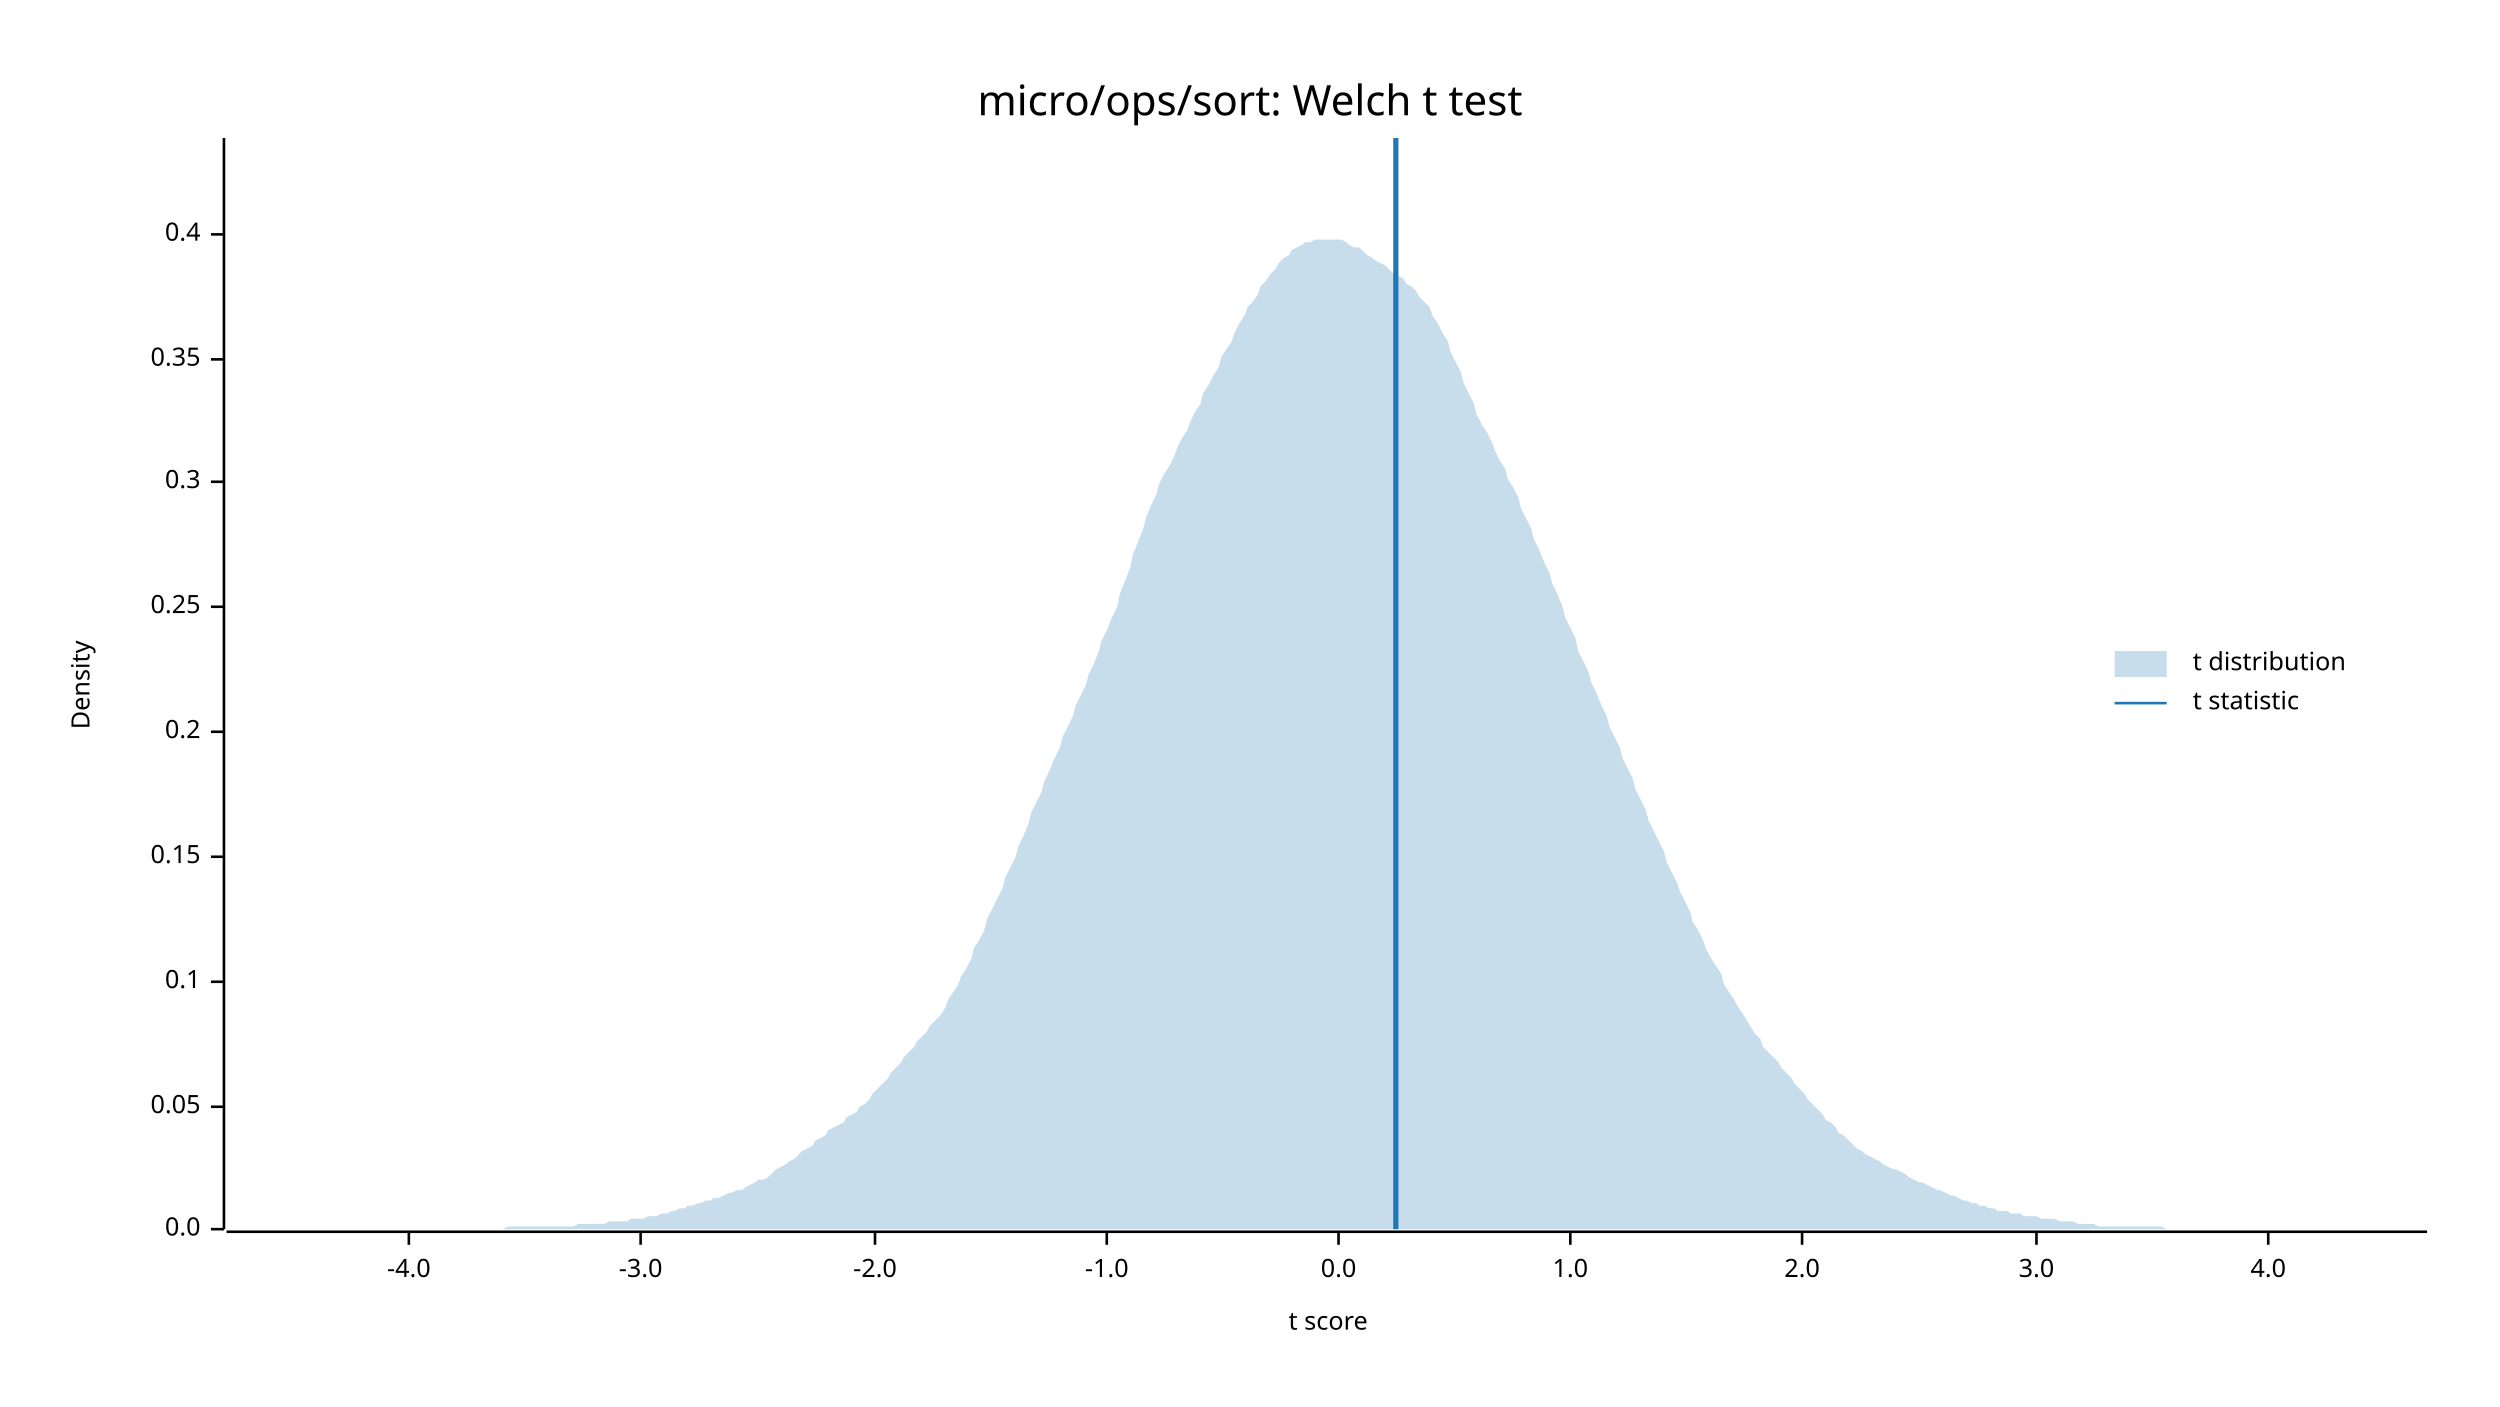
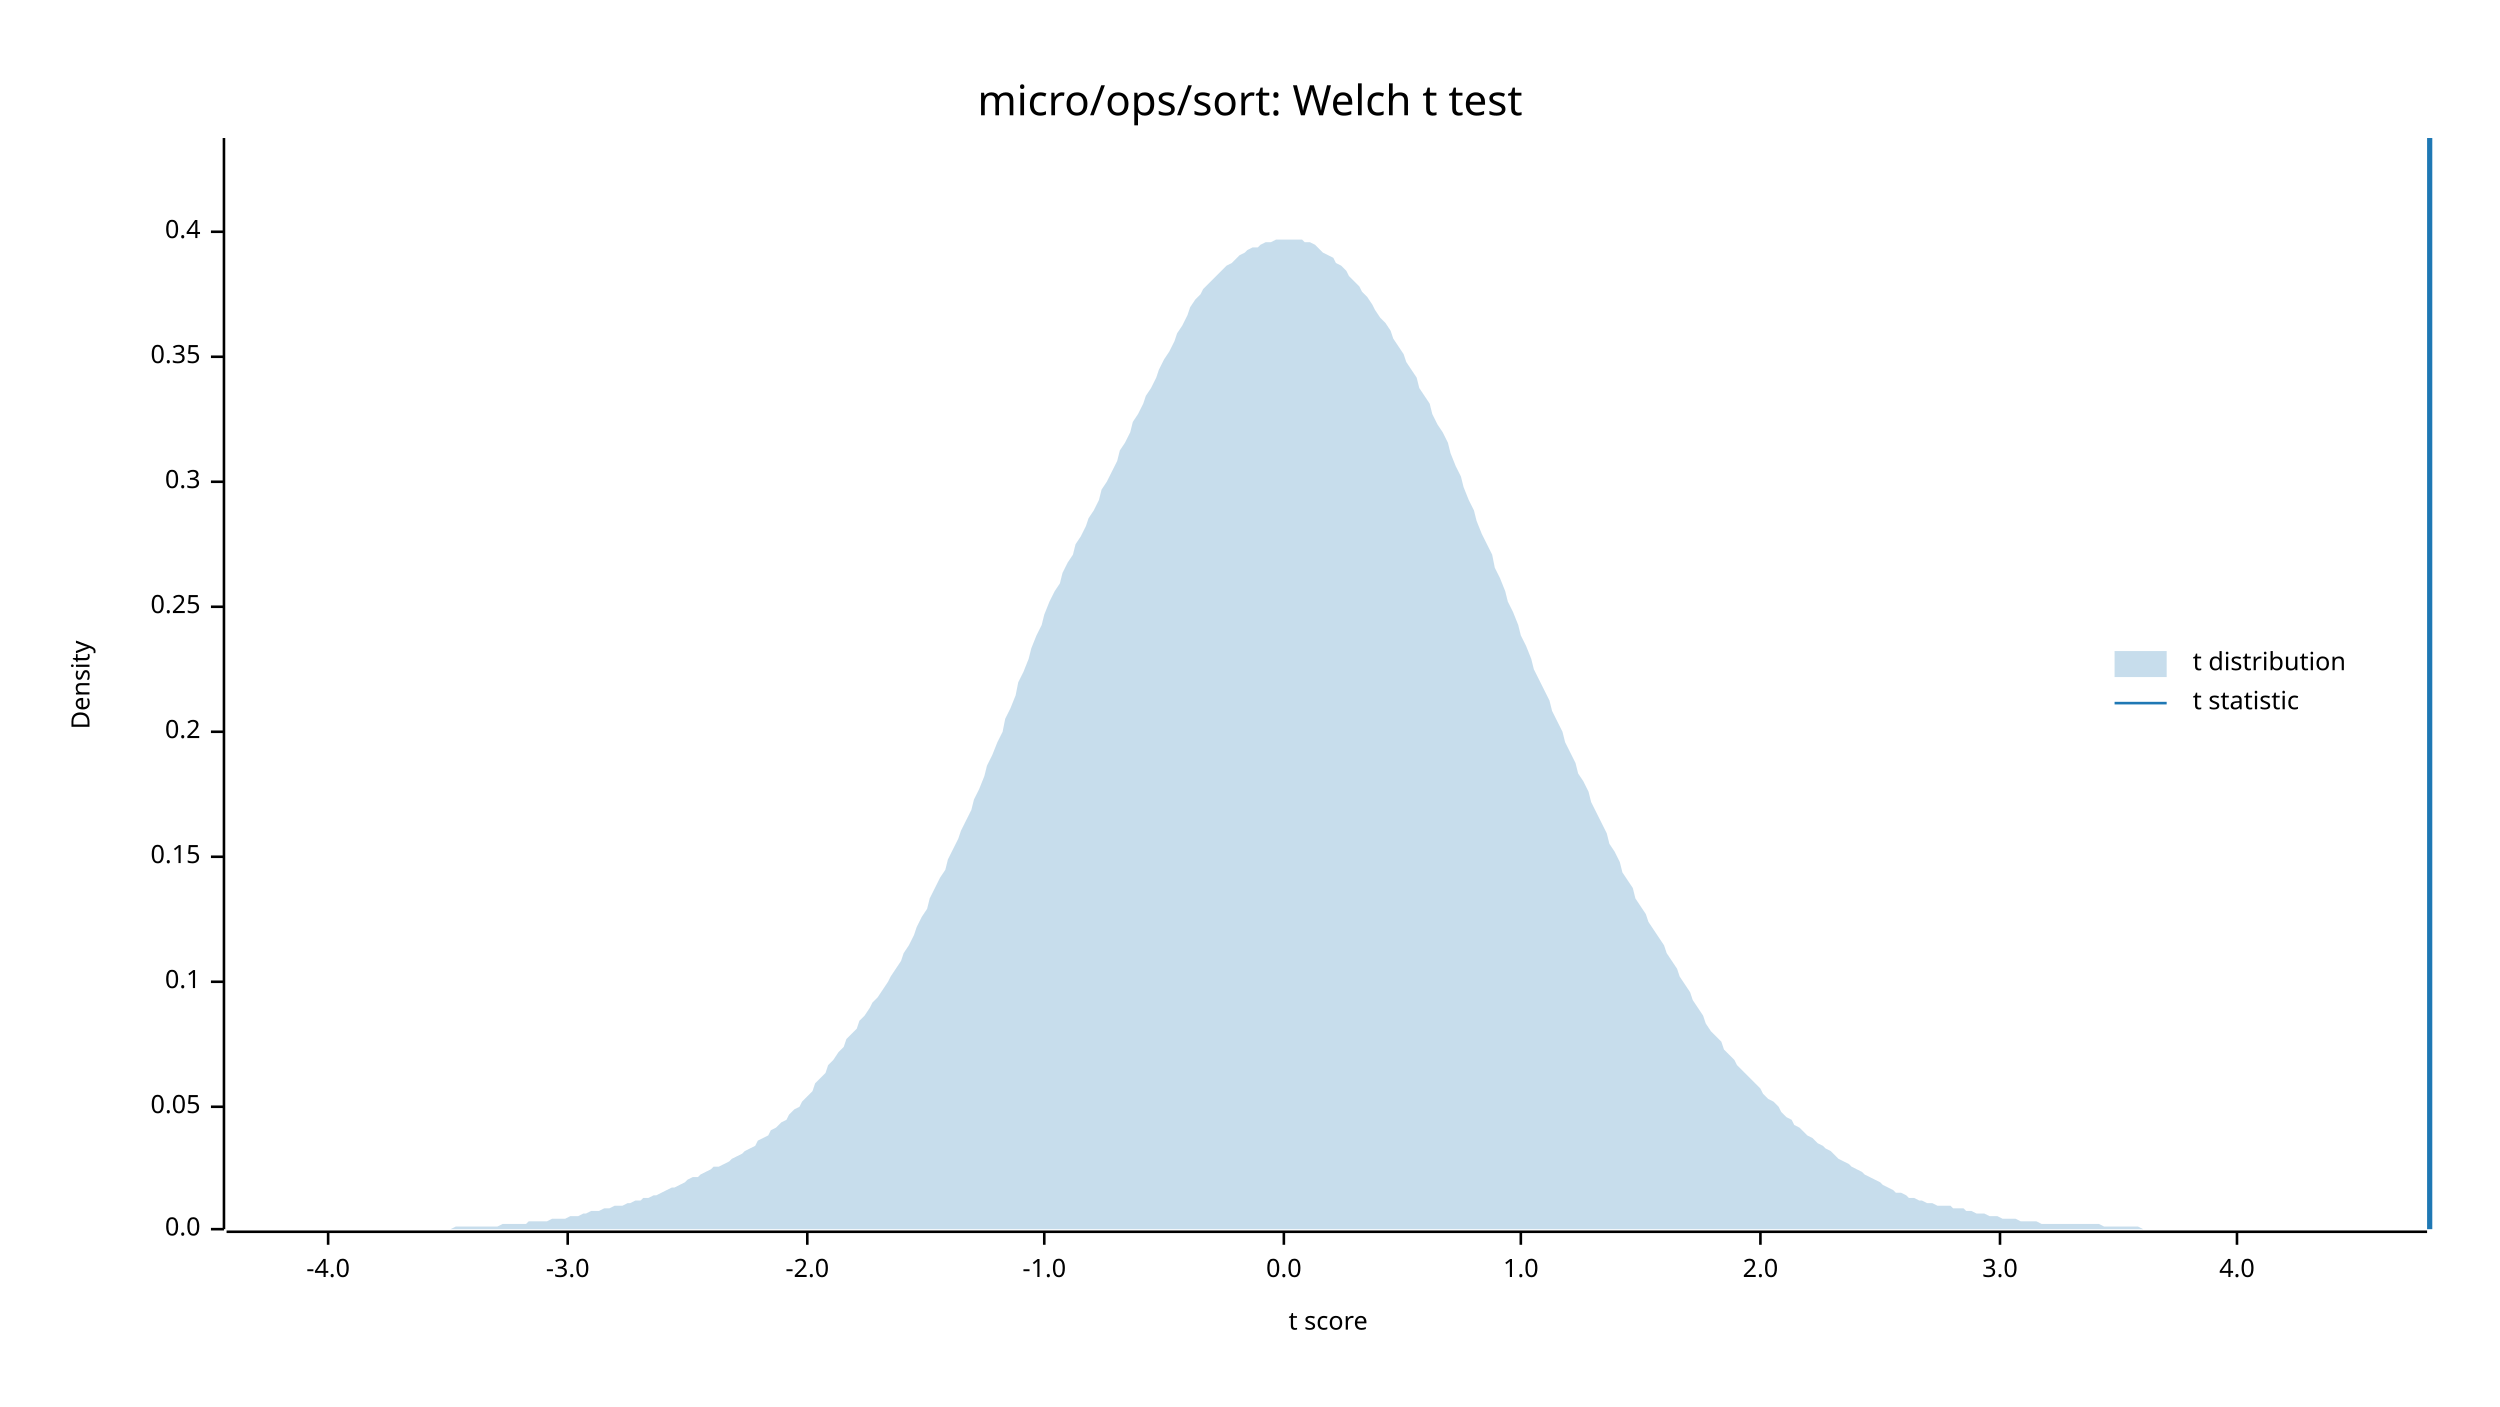
<svg xmlns="http://www.w3.org/2000/svg" width="960" height="540" viewBox="0 0 960 540">
  <text x="480" y="32" dy="0.76em" text-anchor="middle" font-family="sans-serif" font-size="16.129" opacity="1" fill="#000000">
micro/ops/sort: Welch t test
</text>
  <text x="27" y="263" dy="0.76em" text-anchor="middle" font-family="sans-serif" font-size="9.677" opacity="1" fill="#000000" transform="rotate(270, 27, 263)">
Density
</text>
  <text x="510" y="513" dy="-0.5ex" text-anchor="middle" font-family="sans-serif" font-size="9.677" opacity="1" fill="#000000">
t score
</text>
  <polyline fill="none" opacity="1" stroke="#000000" stroke-width="1" points="86,53 86,472 " />
  <text x="77" y="472" dy="0.5ex" text-anchor="end" font-family="sans-serif" font-size="9.677" opacity="1" fill="#000000">
0.0
</text>
  <polyline fill="none" opacity="1" stroke="#000000" stroke-width="1" points="81,472 86,472 " />
  <text x="77" y="425" dy="0.5ex" text-anchor="end" font-family="sans-serif" font-size="9.677" opacity="1" fill="#000000">
0.05
</text>
  <polyline fill="none" opacity="1" stroke="#000000" stroke-width="1" points="81,425 86,425 " />
  <text x="77" y="377" dy="0.5ex" text-anchor="end" font-family="sans-serif" font-size="9.677" opacity="1" fill="#000000">
0.1
</text>
  <polyline fill="none" opacity="1" stroke="#000000" stroke-width="1" points="81,377 86,377 " />
  <text x="77" y="329" dy="0.5ex" text-anchor="end" font-family="sans-serif" font-size="9.677" opacity="1" fill="#000000">
0.15
</text>
  <polyline fill="none" opacity="1" stroke="#000000" stroke-width="1" points="81,329 86,329 " />
  <text x="77" y="281" dy="0.5ex" text-anchor="end" font-family="sans-serif" font-size="9.677" opacity="1" fill="#000000">
0.2
</text>
  <polyline fill="none" opacity="1" stroke="#000000" stroke-width="1" points="81,281 86,281 " />
  <text x="77" y="233" dy="0.5ex" text-anchor="end" font-family="sans-serif" font-size="9.677" opacity="1" fill="#000000">
0.25
</text>
  <polyline fill="none" opacity="1" stroke="#000000" stroke-width="1" points="81,233 86,233 " />
  <text x="77" y="185" dy="0.5ex" text-anchor="end" font-family="sans-serif" font-size="9.677" opacity="1" fill="#000000">
0.3
</text>
  <polyline fill="none" opacity="1" stroke="#000000" stroke-width="1" points="81,185 86,185 " />
-   <text x="77" y="138" dy="0.5ex" text-anchor="end" font-family="sans-serif" font-size="9.677" opacity="1" fill="#000000">
+   <text x="77" y="137" dy="0.5ex" text-anchor="end" font-family="sans-serif" font-size="9.677" opacity="1" fill="#000000">
0.35
</text>
-   <polyline fill="none" opacity="1" stroke="#000000" stroke-width="1" points="81,138 86,138 " />
-   <text x="77" y="90" dy="0.5ex" text-anchor="end" font-family="sans-serif" font-size="9.677" opacity="1" fill="#000000">
+   <polyline fill="none" opacity="1" stroke="#000000" stroke-width="1" points="81,137 86,137 " />
+   <text x="77" y="89" dy="0.5ex" text-anchor="end" font-family="sans-serif" font-size="9.677" opacity="1" fill="#000000">
0.4
</text>
-   <polyline fill="none" opacity="1" stroke="#000000" stroke-width="1" points="81,90 86,90 " />
+   <polyline fill="none" opacity="1" stroke="#000000" stroke-width="1" points="81,89 86,89 " />
  <polyline fill="none" opacity="1" stroke="#000000" stroke-width="1" points="87,473 932,473 " />
-   <text x="157" y="483" dy="0.76em" text-anchor="middle" font-family="sans-serif" font-size="9.677" opacity="1" fill="#000000">
+   <text x="126" y="483" dy="0.76em" text-anchor="middle" font-family="sans-serif" font-size="9.677" opacity="1" fill="#000000">
-4.0
</text>
-   <polyline fill="none" opacity="1" stroke="#000000" stroke-width="1" points="157,473 157,478 " />
-   <text x="246" y="483" dy="0.76em" text-anchor="middle" font-family="sans-serif" font-size="9.677" opacity="1" fill="#000000">
+   <polyline fill="none" opacity="1" stroke="#000000" stroke-width="1" points="126,473 126,478 " />
+   <text x="218" y="483" dy="0.76em" text-anchor="middle" font-family="sans-serif" font-size="9.677" opacity="1" fill="#000000">
-3.0
</text>
-   <polyline fill="none" opacity="1" stroke="#000000" stroke-width="1" points="246,473 246,478 " />
-   <text x="336" y="483" dy="0.76em" text-anchor="middle" font-family="sans-serif" font-size="9.677" opacity="1" fill="#000000">
+   <polyline fill="none" opacity="1" stroke="#000000" stroke-width="1" points="218,473 218,478 " />
+   <text x="310" y="483" dy="0.76em" text-anchor="middle" font-family="sans-serif" font-size="9.677" opacity="1" fill="#000000">
-2.0
</text>
-   <polyline fill="none" opacity="1" stroke="#000000" stroke-width="1" points="336,473 336,478 " />
-   <text x="425" y="483" dy="0.76em" text-anchor="middle" font-family="sans-serif" font-size="9.677" opacity="1" fill="#000000">
+   <polyline fill="none" opacity="1" stroke="#000000" stroke-width="1" points="310,473 310,478 " />
+   <text x="401" y="483" dy="0.76em" text-anchor="middle" font-family="sans-serif" font-size="9.677" opacity="1" fill="#000000">
-1.0
</text>
-   <polyline fill="none" opacity="1" stroke="#000000" stroke-width="1" points="425,473 425,478 " />
-   <text x="514" y="483" dy="0.76em" text-anchor="middle" font-family="sans-serif" font-size="9.677" opacity="1" fill="#000000">
+   <polyline fill="none" opacity="1" stroke="#000000" stroke-width="1" points="401,473 401,478 " />
+   <text x="493" y="483" dy="0.76em" text-anchor="middle" font-family="sans-serif" font-size="9.677" opacity="1" fill="#000000">
0.0
</text>
-   <polyline fill="none" opacity="1" stroke="#000000" stroke-width="1" points="514,473 514,478 " />
-   <text x="603" y="483" dy="0.76em" text-anchor="middle" font-family="sans-serif" font-size="9.677" opacity="1" fill="#000000">
+   <polyline fill="none" opacity="1" stroke="#000000" stroke-width="1" points="493,473 493,478 " />
+   <text x="584" y="483" dy="0.76em" text-anchor="middle" font-family="sans-serif" font-size="9.677" opacity="1" fill="#000000">
1.0
</text>
-   <polyline fill="none" opacity="1" stroke="#000000" stroke-width="1" points="603,473 603,478 " />
-   <text x="692" y="483" dy="0.76em" text-anchor="middle" font-family="sans-serif" font-size="9.677" opacity="1" fill="#000000">
+   <polyline fill="none" opacity="1" stroke="#000000" stroke-width="1" points="584,473 584,478 " />
+   <text x="676" y="483" dy="0.76em" text-anchor="middle" font-family="sans-serif" font-size="9.677" opacity="1" fill="#000000">
2.0
</text>
-   <polyline fill="none" opacity="1" stroke="#000000" stroke-width="1" points="692,473 692,478 " />
-   <text x="782" y="483" dy="0.76em" text-anchor="middle" font-family="sans-serif" font-size="9.677" opacity="1" fill="#000000">
+   <polyline fill="none" opacity="1" stroke="#000000" stroke-width="1" points="676,473 676,478 " />
+   <text x="768" y="483" dy="0.76em" text-anchor="middle" font-family="sans-serif" font-size="9.677" opacity="1" fill="#000000">
3.0
</text>
-   <polyline fill="none" opacity="1" stroke="#000000" stroke-width="1" points="782,473 782,478 " />
-   <text x="871" y="483" dy="0.76em" text-anchor="middle" font-family="sans-serif" font-size="9.677" opacity="1" fill="#000000">
+   <polyline fill="none" opacity="1" stroke="#000000" stroke-width="1" points="768,473 768,478 " />
+   <text x="859" y="483" dy="0.76em" text-anchor="middle" font-family="sans-serif" font-size="9.677" opacity="1" fill="#000000">
4.0
</text>
-   <polyline fill="none" opacity="1" stroke="#000000" stroke-width="1" points="871,473 871,478 " />
-   <polygon opacity="0.25" fill="#1F78B4" points="87,472 88,472 90,472 92,472 93,472 95,472 97,472 98,472 100,472 102,472 103,472 105,472 107,472 109,472 110,472 112,472 114,472 115,472 117,472 119,472 120,472 122,472 124,472 125,472 127,472 129,472 131,472 132,472 134,472 136,472 137,472 139,472 141,472 142,472 144,472 146,472 147,472 149,472 151,472 153,472 154,472 156,472 158,472 159,472 161,472 163,472 164,472 166,472 168,472 169,472 171,472 173,472 175,472 176,472 178,472 180,472 181,472 183,472 185,472 186,472 188,472 190,472 191,472 193,472 195,471 197,471 198,471 200,471 202,471 203,471 205,471 207,471 208,471 210,471 212,471 214,471 215,471 217,471 219,471 220,471 222,470 224,470 225,470 227,470 229,470 230,470 232,470 234,469 236,469 237,469 239,469 241,469 242,468 244,468 246,468 247,468 249,467 251,467 252,467 254,466 256,466 258,465 259,465 261,464 263,464 264,463 266,463 268,462 269,462 271,461 273,461 274,460 276,460 278,459 280,458 281,458 283,457 285,457 286,456 288,455 290,454 291,453 293,453 295,452 296,451 298,449 300,448 302,447 303,446 305,445 307,443 308,442 310,441 312,440 313,438 315,437 317,436 318,434 320,433 322,432 324,431 325,429 327,428 329,427 330,425 332,424 334,422 335,420 337,418 339,416 341,414 342,412 344,410 346,408 347,406 349,404 351,402 352,400 354,398 356,396 357,394 359,392 361,390 363,387 364,384 366,381 368,378 369,375 371,372 373,368 374,364 376,361 378,357 379,353 381,349 383,345 385,341 386,337 388,333 390,329 391,325 393,321 395,316 396,312 398,308 400,304 401,300 403,296 405,291 407,287 408,283 410,279 412,275 413,271 415,267 417,263 418,259 420,255 422,250 423,246 425,242 427,237 429,233 430,228 432,223 434,218 435,213 437,208 439,203 440,199 442,194 444,190 445,186 447,182 449,179 451,175 452,172 454,168 456,165 457,162 459,158 461,155 462,151 464,148 466,144 468,141 469,137 471,134 473,131 474,128 476,124 478,121 479,118 481,116 483,113 484,110 486,108 488,105 490,103 491,101 493,99 495,98 496,96 498,95 500,94 501,93 503,93 505,92 506,92 508,92 510,92 512,92 513,92 515,92 517,93 518,94 520,95 522,95 523,96 525,98 527,99 528,100 530,101 532,102 534,104 535,105 537,106 539,107 540,109 542,110 544,112 545,114 547,116 549,118 550,121 552,124 554,128 556,131 557,135 559,139 561,143 562,147 564,151 566,155 567,159 569,163 571,166 573,170 574,173 576,177 578,180 579,184 581,187 583,191 584,195 586,199 588,203 589,207 591,211 593,216 595,220 596,224 598,228 600,233 601,237 603,241 605,245 606,250 608,254 610,258 611,262 613,266 615,271 617,275 618,279 620,283 622,287 623,291 625,295 627,299 628,303 630,307 632,311 633,315 635,319 637,323 639,327 640,331 642,335 644,339 645,342 647,346 649,350 650,354 652,357 654,361 655,364 657,368 659,371 661,374 662,378 664,381 666,384 667,386 669,389 671,392 672,394 674,397 676,399 677,402 679,404 681,406 683,408 684,410 686,412 688,414 689,416 691,418 693,420 694,422 696,424 698,426 700,428 701,430 703,431 705,433 706,435 708,436 710,438 711,439 713,441 715,442 716,443 718,444 720,445 722,446 723,447 725,448 727,449 728,449 730,450 732,451 733,452 735,453 737,454 738,454 740,455 742,456 744,457 745,457 747,458 749,459 750,459 752,460 754,461 755,461 757,462 759,462 760,463 762,463 764,464 766,464 767,465 769,465 771,465 772,466 774,466 776,466 777,467 779,467 781,467 782,467 784,468 786,468 788,468 789,468 791,469 793,469 794,469 796,469 798,470 799,470 801,470 803,470 804,470 806,471 808,471 810,471 811,471 813,471 815,471 816,471 818,471 820,471 821,471 823,471 825,471 827,471 828,471 830,471 832,472 833,472 835,472 837,472 838,472 840,472 842,472 843,472 845,472 847,472 849,472 850,472 852,472 854,472 855,472 857,472 859,472 860,472 862,472 864,472 865,472 867,472 869,472 871,472 872,472 874,472 876,472 877,472 879,472 881,472 882,472 884,472 886,472 887,472 889,472 891,472 893,472 894,472 896,472 898,472 899,472 901,472 903,472 904,472 906,472 908,472 909,472 911,472 913,472 915,472 916,472 918,472 920,472 921,472 923,472 925,472 926,472 928,472 930,472 932,472 932,472 87,472 " />
-   <polyline fill="none" opacity="1" stroke="#1F78B4" stroke-width="2" points="536,472 536,53 " />
+   <polyline fill="none" opacity="1" stroke="#000000" stroke-width="1" points="859,473 859,478 " />
+   <polygon opacity="0.25" fill="#1F78B4" points="87,472 88,472 90,472 92,472 93,472 95,472 97,472 98,472 100,472 102,472 103,472 105,472 107,472 109,472 110,472 112,472 114,472 115,472 117,472 119,472 120,472 122,472 124,472 125,472 127,472 129,472 131,472 132,472 134,472 136,472 137,472 139,472 141,472 142,472 144,472 146,472 147,472 149,472 151,472 153,472 154,472 156,472 158,472 159,472 161,472 163,472 164,472 166,472 168,472 169,472 171,472 173,472 175,471 176,471 178,471 180,471 181,471 183,471 185,471 186,471 188,471 190,471 191,471 193,470 195,470 197,470 198,470 200,470 202,470 203,469 205,469 207,469 208,469 210,469 212,468 214,468 215,468 217,468 219,467 220,467 222,467 224,466 225,466 227,465 229,465 230,465 232,464 234,464 236,463 237,463 239,463 241,462 242,462 244,461 246,461 247,460 249,460 251,459 252,459 254,458 256,457 258,456 259,456 261,455 263,454 264,453 266,452 268,452 269,451 271,450 273,449 274,448 276,448 278,447 280,446 281,445 283,444 285,443 286,442 288,441 290,440 291,438 293,437 295,436 296,434 298,433 300,431 302,430 303,428 305,426 307,425 308,423 310,421 312,419 313,416 315,414 317,412 318,409 320,407 322,404 324,402 325,399 327,397 329,395 330,392 332,390 334,387 335,385 337,383 339,380 341,377 342,375 344,372 346,369 347,366 349,363 351,359 352,356 354,352 356,349 357,345 359,341 361,337 363,334 364,330 366,326 368,322 369,319 371,315 373,311 374,307 376,303 378,298 379,294 381,290 383,285 385,281 386,276 388,272 390,267 391,262 393,258 395,253 396,249 398,244 400,240 401,236 403,231 405,227 407,224 408,220 410,216 412,213 413,209 415,206 417,202 418,199 420,196 422,192 423,188 425,185 427,181 429,177 430,173 432,170 434,166 435,162 437,159 439,155 440,152 442,149 444,145 445,142 447,138 449,135 451,131 452,128 454,125 456,121 457,118 459,115 461,113 462,111 464,109 466,107 468,105 469,104 471,102 473,101 474,100 476,98 478,97 479,96 481,95 483,95 484,94 486,93 488,93 490,92 491,92 493,92 495,92 496,92 498,92 500,92 501,93 503,93 505,94 506,95 508,97 510,98 512,99 513,101 515,102 517,104 518,106 520,108 522,110 523,112 525,114 527,117 528,119 530,122 532,124 534,127 535,130 537,133 539,136 540,139 542,142 544,145 545,149 547,152 549,155 550,159 552,163 554,166 556,170 557,174 559,179 561,183 562,187 564,192 566,196 567,200 569,205 571,209 573,213 574,218 576,222 578,227 579,231 581,235 583,240 584,244 586,248 588,253 589,257 591,261 593,265 595,269 596,273 598,277 600,281 601,285 603,289 605,293 606,297 608,300 610,304 611,308 613,312 615,316 617,320 618,324 620,327 622,331 623,335 625,338 627,341 628,345 630,348 632,351 633,354 635,357 637,360 639,363 640,366 642,369 644,372 645,375 647,378 649,381 650,384 652,387 654,390 655,393 657,396 659,398 661,400 662,403 664,405 666,407 667,409 669,411 671,413 672,414 674,416 676,418 677,420 679,422 681,423 683,425 684,427 686,429 688,430 689,432 691,433 693,435 694,436 696,437 698,439 700,440 701,441 703,442 705,444 706,445 708,446 710,447 711,448 713,449 715,450 716,451 718,452 720,453 722,454 723,455 725,456 727,457 728,458 730,458 732,459 733,460 735,460 737,461 738,461 740,462 742,462 744,463 745,463 747,463 749,463 750,464 752,464 754,464 755,465 757,465 759,466 760,466 762,466 764,467 766,467 767,467 769,468 771,468 772,468 774,468 776,469 777,469 779,469 781,469 782,469 784,470 786,470 788,470 789,470 791,470 793,470 794,470 796,470 798,470 799,470 801,470 803,470 804,470 806,470 808,471 810,471 811,471 813,471 815,471 816,471 818,471 820,471 821,471 823,472 825,472 827,472 828,472 830,472 832,472 833,472 835,472 837,472 838,472 840,472 842,472 843,472 845,472 847,472 849,472 850,472 852,472 854,472 855,472 857,472 859,472 860,472 862,472 864,472 865,472 867,472 869,472 871,472 872,472 874,472 876,472 877,472 879,472 881,472 882,472 884,472 886,472 887,472 889,472 891,472 893,472 894,472 896,472 898,472 899,472 901,472 903,472 904,472 906,472 908,472 909,472 911,472 913,472 915,472 916,472 918,472 920,472 921,472 923,472 925,472 926,472 928,472 930,472 932,472 932,472 87,472 " />
+   <polyline fill="none" opacity="1" stroke="#1F78B4" stroke-width="2" points="933,472 933,53 " />
  <text x="842" y="250" dy="0.76em" text-anchor="start" font-family="sans-serif" font-size="9.677" opacity="1" fill="#000000">
t distribution
</text>
  <text x="842" y="265" dy="0.76em" text-anchor="start" font-family="sans-serif" font-size="9.677" opacity="1" fill="#000000">
t statistic
</text>
  <rect x="812" y="250" width="20" height="10" opacity="0.25" fill="#1F78B4" stroke="none" />
  <polyline fill="none" opacity="1" stroke="#1F78B4" stroke-width="1" points="812,270 832,270 " />
</svg>
